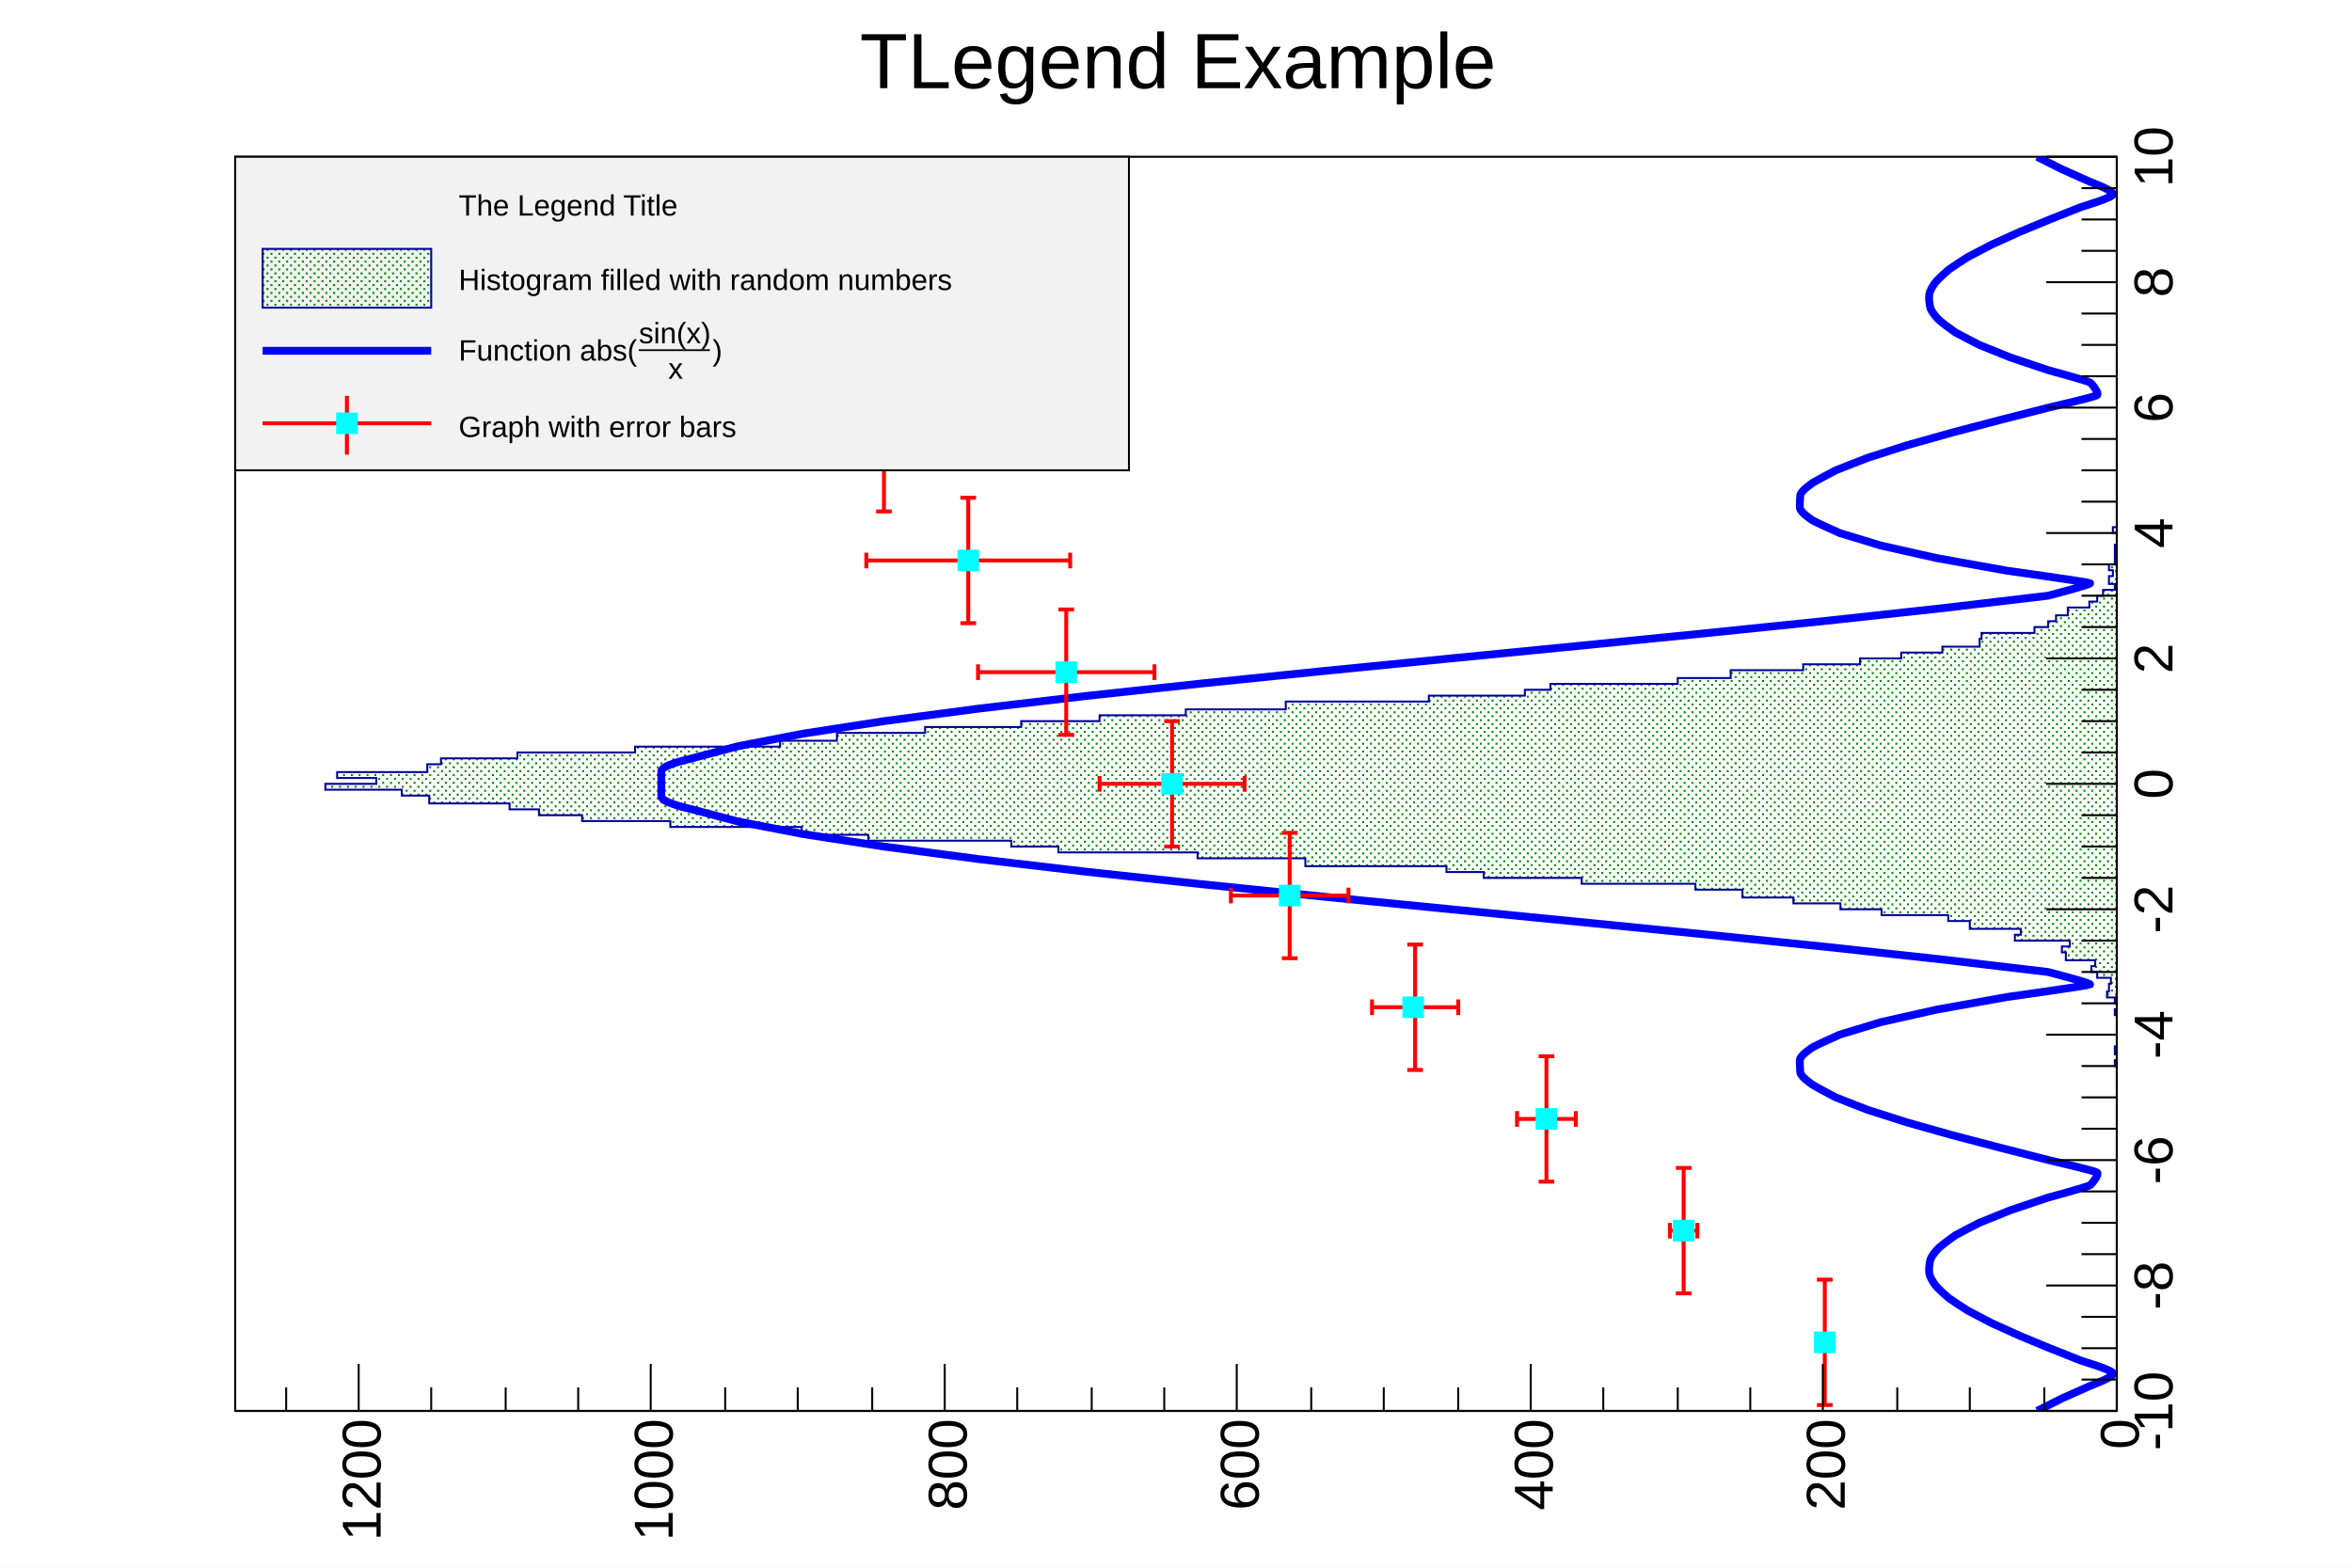
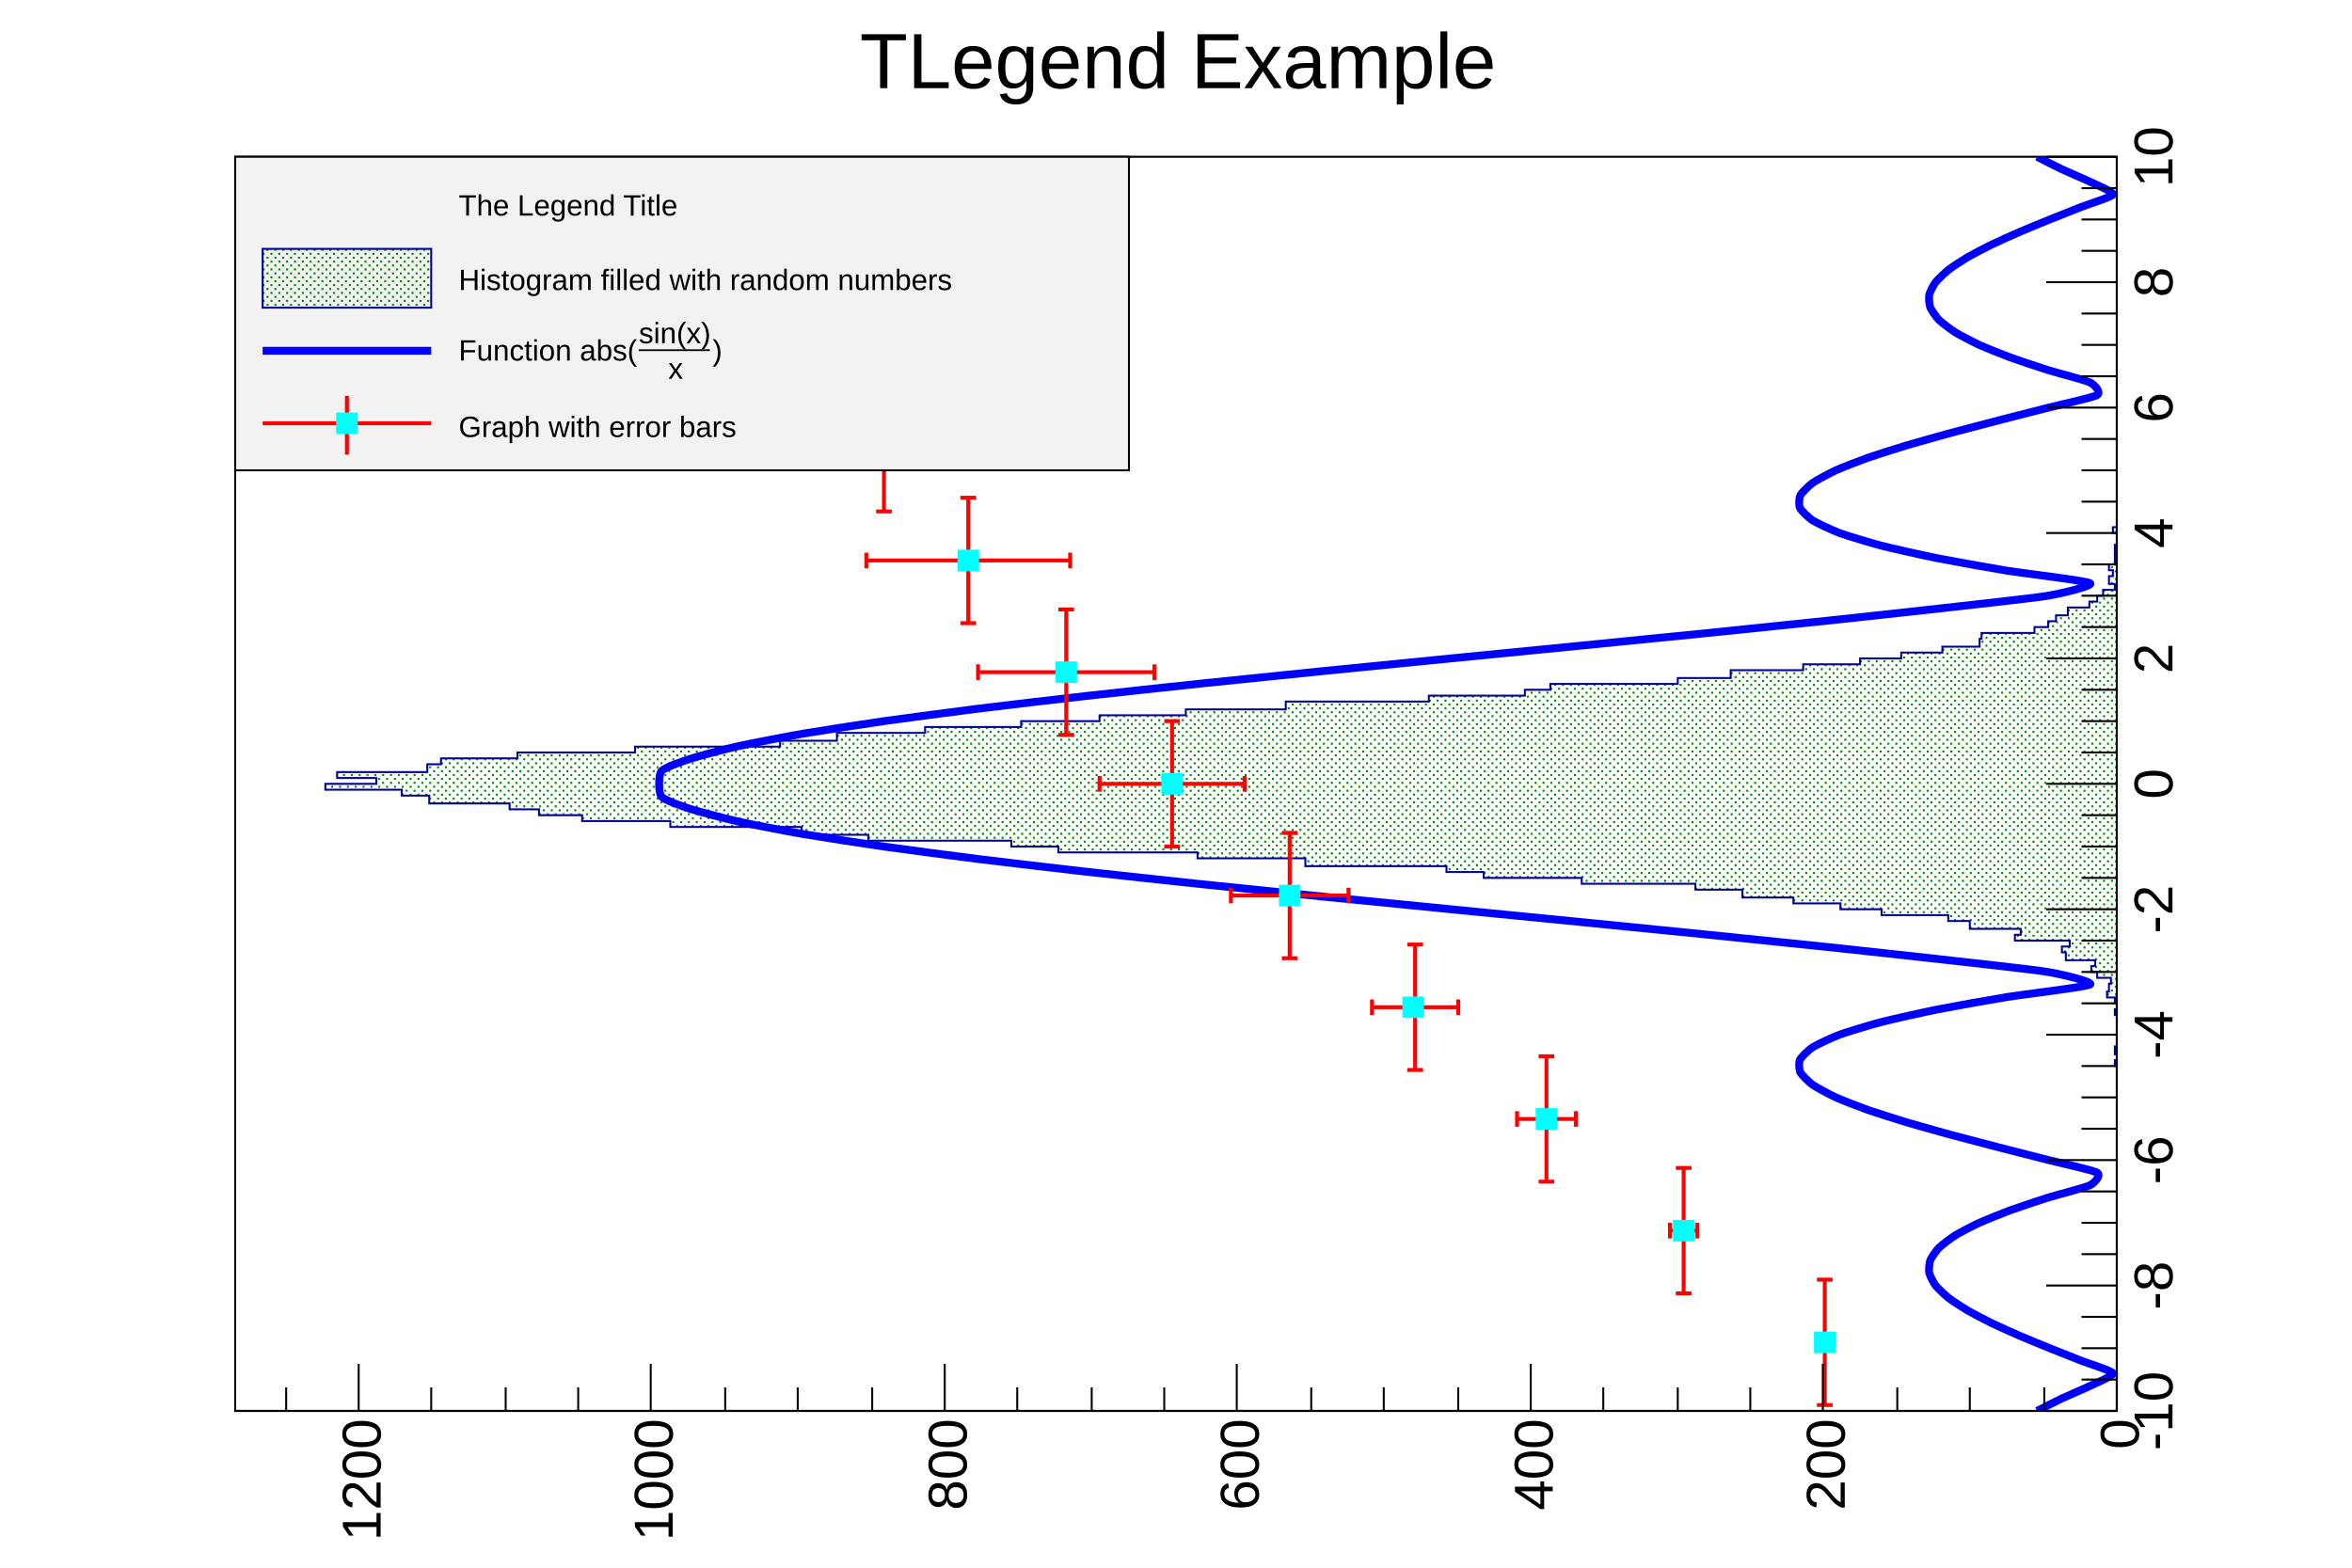
<svg xmlns="http://www.w3.org/2000/svg" viewBox="0 0 1200 800" preserveAspectRatio="none" width="1200" height="800">
  <defs>
    <pattern id="pat_3003_416" patternUnits="userSpaceOnUse" width="4" height="4">
      <path d="M2,1h1v1h-1zM0,3h1v1h-1z" style="fill: green;" />
    </pattern>
  </defs>
  <path d="M0,0H1200V800H0Z" style="fill: white;" />
  <g>
    <g transform="rotate(-90,120,80) translate(-520,80)">
      <path d="M0,0H640V960H0Z" style="fill: white; stroke: black; stroke-width: 1;" />
      <svg x="0" y="0" overflow="hidden" width="640" height="960" viewBox="0 0 640 960">
        <g>
          <path d="M0,960h176v-1h3v1h3v-1h4v1h16v-1h3v1h3v-1h3v-4h3v1h4v1h3v-7h3v-3h3v2h3v-15h4v-2h3v4h3v-28h3v3h3v-26h4v-11h3v-34h3v-21h3v-24h3v-26h4v-24h3v-58h3v-50h3v-19h3v-72h4v-55h3v-71h3v-24h3v-73h3v-34h4v-67h3v-45h3v-22h3v-15h3v-41h4v-14h3v-39h3v26h3v-20h3v46h4v7h3v39h3v60h3v74h3v29h4v45h3v49h3v40h3v44h3v51h4v73h3v49h3v13h3v65h3v27h4v37h3v29h3v21h3v21h3v19h4v1h3v27h3v7h3v4h3v6h4v11h3v4h3v3h3v6h3v-3h4v2h3v-2h3v3h10v1h6v-2h3v2h189L640,963H0Z" style="stroke-linejoin: miter; stroke: #000099; stroke-width: 1; fill: url(#pat_3003_416);" />
        </g>
        <g>
-           <path d="M0,919.33C0.22,919.76,6.01,931.22,6.4,932.04S12.38,945.58,12.8,946.42S17.3,958.7,19.2,958.03S25.31,942.62,25.6,941.89S31.7,926.51,32,925.77S38.06,911.09,38.4,910.31S44.39,897,44.8,896.16S50.66,884.87,51.2,883.94S56.79,875.27,57.6,874.24S62.67,868.58,64,867.55S68.29,864.54,70.4,864.3S74.75,864.38,76.8,864.79S82.13,868.14,83.2,869.21S89.01,876.64,89.6,877.59S95.63,889.03,96,889.84S102.15,904.99,102.4,905.68S108.61,924.1,108.8,924.71S114.4,945.35,115.2,946.39S120.62,951.04,121.6,949.98S127.87,925.7,128,925.19S134.27,900.63,134.4,900.12S140.65,876.27,140.8,875.73S147.02,853.6,147.2,853.02S153.37,833.66,153.6,832.99S159.63,817.43,160,816.63S165.69,805.86,166.4,804.85S170.68,798.64,172.8,798.51S177.07,798.19,179.2,798.32S184.99,803.9,185.6,804.86S191.75,817.87,192,818.56S198.27,839.11,198.4,839.63S204.72,867.7,204.8,868.11S211.14,903.47,211.2,903.81S217.02,945.42,217.6,946.36S223.94,925.18,224,924.83S230.37,870.8,230.4,870.56S236.78,812,236.8,811.78S243.18,749.81,243.2,749.6S249.58,685.48,249.6,685.27S255.98,620.32,256,620.12S262.38,555.75,262.4,555.54S268.78,493.19,268.8,492.96S275.17,434.02,275.2,433.79S281.57,379.62,281.6,379.36S287.96,331.23,288,330.94S294.34,290.01,294.4,289.65S300.7,256.93,300.8,256.48S306.99,232.83,307.2,232.2S310.4,217.4,313.6,217.4S323.2,217.4,326.4,217.4S332.59,231.57,332.8,232.2S339.1,256.03,339.2,256.48S345.54,289.3,345.6,289.65S351.96,330.64,352,330.94S358.37,379.1,358.4,379.36S364.77,433.55,364.8,433.79S371.18,492.74,371.2,492.96S377.58,555.33,377.6,555.54S383.98,619.91,384,620.12S390.38,685.06,390.4,685.27S396.78,749.39,396.8,749.6S403.18,811.55,403.2,811.78S409.57,870.32,409.6,870.56S415.94,924.48,416,924.83S421.82,947.31,422.4,946.36S428.74,904.15,428.8,903.81S435.12,868.52,435.2,868.11S441.47,840.15,441.6,839.63S447.75,819.25,448,818.56S453.79,805.83,454.4,804.86S458.67,798.45,460.8,798.32S465.08,798.37,467.2,798.51S472.89,803.85,473.6,804.85S479.63,815.82,480,816.63S486.17,832.32,486.4,832.99S492.62,852.43,492.8,853.02S499.05,875.19,499.2,875.73S505.47,899.6,505.6,900.12S511.87,924.67,512,925.19S517.42,948.92,518.4,949.98S524,947.42,524.8,946.39S531.01,925.32,531.2,924.71S537.35,906.37,537.6,905.68S543.63,890.64,544,889.84S549.81,878.55,550.4,877.59S555.73,870.28,556.8,869.21S561.15,865.2,563.2,864.79S567.49,864.06,569.6,864.3S574.67,866.51,576,867.55S581.59,873.2,582.4,874.24S588.26,883.01,588.8,883.94S594.79,895.32,595.2,896.16S601.26,909.53,601.6,910.31S607.7,925.03,608,925.77S614.11,941.16,614.4,941.89S618.9,957.36,620.8,958.03S626.78,947.27,627.2,946.42S633.21,932.87,633.6,932.04S639.78,919.76,640,919.33" style="fill: none; stroke: blue; stroke-width: 4;" />
+           <path d="M0,919.33C0.67,920.59,5.12,929.33,6.40,932.04S11.52,943.83,12.80,946.42S17.92,958.48,19.20,958.03S24.32,945.11,25.60,941.89S30.72,928.93,32,925.77S37.12,913.27,38.40,910.31S43.52,898.80,44.80,896.16S49.92,886.14,51.20,883.94S56.32,875.88,57.60,874.24S62.72,868.54,64,867.55S69.12,864.57,70.40,864.30S75.52,864.30,76.80,864.79S81.92,867.93,83.20,869.21S88.32,875.53,89.60,877.59S94.72,887.03,96,889.84S101.12,902.19,102.40,905.68S107.52,920.64,108.80,924.71S113.92,943.86,115.20,946.39S120.32,952.10,121.60,949.98S126.72,930.17,128,925.19S133.12,905.06,134.40,900.12S139.52,880.44,140.80,875.73S145.92,857.29,147.20,853.02S152.32,836.63,153.60,832.99S158.72,819.44,160,816.63S165.12,806.66,166.40,804.85S171.52,799.16,172.80,798.51S177.92,797.68,179.20,798.32S184.32,802.84,185.60,804.86S190.72,815.08,192,818.56S197.12,834.67,198.40,839.63S203.52,861.69,204.80,868.11S209.92,895.99,211.20,903.81S216.32,944.26,217.60,946.36S222.72,932.41,224,924.83S229.12,881.87,230.40,870.56S235.52,823.87,236.80,811.78S241.92,762.25,243.20,749.60S248.32,698.22,249.60,685.27S254.72,633.09,256,620.12S261.12,568.26,262.40,555.54S267.52,505.14,268.80,492.96S273.92,445.15,275.20,433.79S280.32,389.64,281.60,379.36S286.72,339.91,288,330.94S293.12,297.10,294.40,289.65S299.52,262.22,300.80,256.48S305.92,236.11,307.20,232.20S311.68,218.88,313.60,217.40S324.48,215.92,326.40,217.40S331.52,228.29,332.80,232.20S337.92,250.73,339.20,256.48S344.32,282.21,345.60,289.65S350.72,321.97,352,330.94S357.12,369.07,358.40,379.36S363.52,422.43,364.80,433.79S369.92,480.79,371.20,492.96S376.32,542.83,377.60,555.54S382.72,607.14,384,620.12S389.12,672.32,390.40,685.27S395.52,736.95,396.80,749.60S401.92,799.68,403.20,811.78S408.32,859.26,409.60,870.56S414.72,917.25,416,924.83S421.12,948.46,422.40,946.36S427.52,911.64,428.80,903.81S433.92,874.52,435.20,868.11S440.32,844.58,441.60,839.63S446.72,822.03,448,818.56S453.12,806.89,454.40,804.86S459.52,798.95,460.80,798.32S465.92,797.86,467.20,798.51S472.32,803.04,473.60,804.85S478.72,813.81,480,816.63S485.12,829.35,486.40,832.99S491.52,848.74,492.80,853.02S497.92,871.02,499.20,875.73S504.32,895.17,505.60,900.12S510.72,920.20,512,925.19S517.12,947.86,518.40,949.98S523.52,948.91,524.80,946.39S529.92,928.78,531.20,924.71S536.32,909.17,537.60,905.68S542.72,892.64,544,889.84S549.12,879.66,550.40,877.59S555.52,870.49,556.80,869.21S561.92,865.28,563.20,864.79S568.32,864.02,569.60,864.30S574.72,866.55,576,867.55S581.12,872.60,582.40,874.24S587.52,881.75,588.80,883.94S593.92,893.52,595.20,896.16S600.32,907.35,601.60,910.31S606.72,922.61,608,925.77S613.12,938.66,614.40,941.89S619.52,957.58,620.80,958.03S625.92,949.02,627.20,946.42S632.32,934.75,633.60,932.04S639.33,920.59,640,919.33" style="fill: none; stroke: blue; stroke-width: 4;" />
        </g>
        <g>
          <g transform="translate(35,811)">
            <path style="stroke: red; stroke-width: 2; fill: none;" d="M0,0H-32m0,4v-8M0,0H32m0,4v-8" />
          </g>
          <g transform="translate(92,739)">
            <path style="stroke: red; stroke-width: 2; fill: none;" d="M0,0H-32m0,4v-8M0,0H32m0,4v-8M0,0V7m4,0h-8M0,0V-7m4,0h-8" />
          </g>
          <g transform="translate(149,669)">
            <path style="stroke: red; stroke-width: 2; fill: none;" d="M0,0H-32m0,4v-8M0,0H32m0,4v-8M0,0V15m4,0h-8M0,0V-15m4,0h-8" />
          </g>
          <g transform="translate(206,602)">
            <path style="stroke: red; stroke-width: 2; fill: none;" d="M0,0H-32m0,4v-8M0,0H32m0,4v-8M0,0V22m4,0h-8M0,0V-22m4,0h-8" />
          </g>
          <g transform="translate(263,538)">
            <path style="stroke: red; stroke-width: 2; fill: none;" d="M0,0H-32m0,4v-8M0,0H32m0,4v-8M0,0V30m4,0h-8M0,0V-30m4,0h-8" />
          </g>
          <g transform="translate(320,478)">
            <path style="stroke: red; stroke-width: 2; fill: none;" d="M0,0H-32m0,4v-8M0,0H32m0,4v-8M0,0V37m4,0h-8M0,0V-37m4,0h-8" />
          </g>
          <g transform="translate(377,424)">
            <path style="stroke: red; stroke-width: 2; fill: none;" d="M0,0H-32m0,4v-8M0,0H32m0,4v-8M0,0V45m4,0h-8M0,0V-45m4,0h-8" />
          </g>
          <g transform="translate(434,374)">
            <path style="stroke: red; stroke-width: 2; fill: none;" d="M0,0H-32m0,4v-8M0,0H32m0,4v-8M0,0V52m4,0h-8M0,0V-52m4,0h-8" />
          </g>
          <g transform="translate(491,331)">
            <path style="stroke: red; stroke-width: 2; fill: none;" d="M0,0H-32m0,4v-8M0,0H32m0,4v-8M0,0V60m4,0h-8M0,0V-60m4,0h-8" />
          </g>
          <g transform="translate(548,294)">
            <path style="stroke: red; stroke-width: 2; fill: none;" d="M0,0H-32m0,4v-8M0,0H32m0,4v-8M0,0V67m4,0h-8M0,0V-67m4,0h-8" />
          </g>
          <g transform="translate(605,263)">
            <path style="stroke: red; stroke-width: 2; fill: none;" d="M0,0H-32m0,4v-8M0,0H32m0,4v-8M0,0V75m4,0h-8M0,0V-75m4,0h-8" />
          </g>
          <path d="M30,806v10h10v-10zM87,734v10h10v-10zM144,664v10h10v-10zM201,596v10h10v-10zM258,533v10h10v-10zM315,473v10h10v-10zM372,419v10h10v-10zM429,369v10h10v-10zM486,326v10h10v-10zM543,289v10h10v-10zM600,258v10h10v-10z" style="stroke: cyan; fill: cyan;" />
        </g>
      </svg>
      <g>
        <g transform="translate(0,960)">
          <path d="M0,0h640M0,-36V0M16,-18V0M32,-18V0M48,-18V0M64,-36V0M80,-18V0M96,-18V0M112,-18V0M128,-36V0M144,-18V0M160,-18V0M176,-18V0M192,-36V0M208,-18V0M224,-18V0M240,-18V0M256,-36V0M272,-18V0M288,-18V0M304,-18V0M320,-36V0M336,-18V0M352,-18V0M368,-18V0M384,-36V0M400,-18V0M416,-18V0M432,-18V0M448,-36V0M464,-18V0M480,-18V0M496,-18V0M512,-36V0M528,-18V0M544,-18V0M560,-18V0M576,-36V0M592,-18V0M608,-18V0M624,-18V0M640,-36V0" style="stroke: black; stroke-width: 1;" />
          <g font-family="Arial" font-size="28" space="preserve" fill="black" text-anchor="middle">
            <text dy=".8em" transform="translate(0,6)">
       -10
      </text>
            <text dy=".8em" transform="translate(64,6)">
       -8
      </text>
            <text dy=".8em" transform="translate(128,6)">
       -6
      </text>
            <text dy=".8em" transform="translate(192,6)">
       -4
      </text>
            <text dy=".8em" transform="translate(256,6)">
       -2
      </text>
            <text dy=".8em" transform="translate(320,6)">
       0
      </text>
            <text dy=".8em" transform="translate(384,6)">
       2
      </text>
            <text dy=".8em" transform="translate(448,6)">
       4
      </text>
            <text dy=".8em" transform="translate(512,6)">
       6
      </text>
            <text dy=".8em" transform="translate(576,6)">
       8
      </text>
            <text dy=".8em" transform="translate(640,6)">
       10
      </text>
          </g>
        </g>
        <g>
          <path d="M0,0v960M24,960H0M12,923H0M12,885H0M12,848H0M24,810H0M12,773H0M12,736H0M12,698H0M24,661H0M12,624H0M12,586H0M12,549H0M24,511H0M12,474H0M12,437H0M12,399H0M24,362H0M12,325H0M12,287H0M12,250H0M24,212H0M12,175H0M12,138H0M12,100H0M24,63H0M12,26H0" style="stroke: black; stroke-width: 1;" />
          <g font-family="Arial" font-size="28" space="preserve" fill="black" text-anchor="end">
            <text dy=".4em" transform="translate(-4,960)">
       0
      </text>
            <text dy=".4em" transform="translate(-4,810)">
       200
      </text>
            <text dy=".4em" transform="translate(-4,661)">
       400
      </text>
            <text dy=".4em" transform="translate(-4,511)">
       600
      </text>
            <text dy=".4em" transform="translate(-4,362)">
       800
      </text>
            <text dy=".4em" transform="translate(-4,212)">
       1000
      </text>
            <text dy=".4em" transform="translate(-4,63)">
       1200
      </text>
          </g>
        </g>
      </g>
    </g>
    <g transform="translate(120,80)" font-family="Arial" font-size="15" space="preserve">
      <path d="M0,0H456V160H0Z" style="fill: #f2f2f2; stroke: black; stroke-width: 1;" />
      <text fill="black" text-anchor="start" dy=".4em" transform="translate(114,24)">
    The Legend Title
   </text>
      <path d="M14,47v30h86v-30z" style="fill: url(#pat_3003_416); stroke: #000099; stroke-width: 1;" />
      <text fill="black" text-anchor="start" dy=".4em" transform="translate(114,62)">
    Histogram filled with random numbers
   </text>
      <path d="M14,99H100" style="stroke: blue; stroke-width: 4;" />
      <g transform="translate(114,104) scale(0.442)">
        <text fill="black" font-size="34">
     Function abs(
    </text>
        <g transform="translate(208)">
          <text fill="black" font-size="34" transform="translate(0,-20)">
      sin(x)
     </text>
          <path style="stroke: black; stroke-width: 2; fill: none;" d="M0,-12h82" />
          <text fill="black" font-size="34" transform="translate(34,21)">
      x
     </text>
        </g>
        <text fill="black" font-size="34" x="293">
     )
    </text>
      </g>
      <path d="M14,136H100" style="stroke: red; stroke-width: 2;" />
      <path d="M57,122V152" style="stroke: red; stroke-width: 2;" />
      <path d="M52,131v10h10v-10z" style="stroke: cyan; fill: cyan;" />
      <text fill="black" text-anchor="start" dy=".4em" transform="translate(114,137)">
    Graph with error bars
   </text>
    </g>
    <g transform="translate(382,4)" font-family="Arial" font-size="40" space="preserve">
      <text fill="black" text-anchor="middle" dy=".4em" transform="translate(219,25)">
    TLegend Example
   </text>
    </g>
  </g>
</svg>
